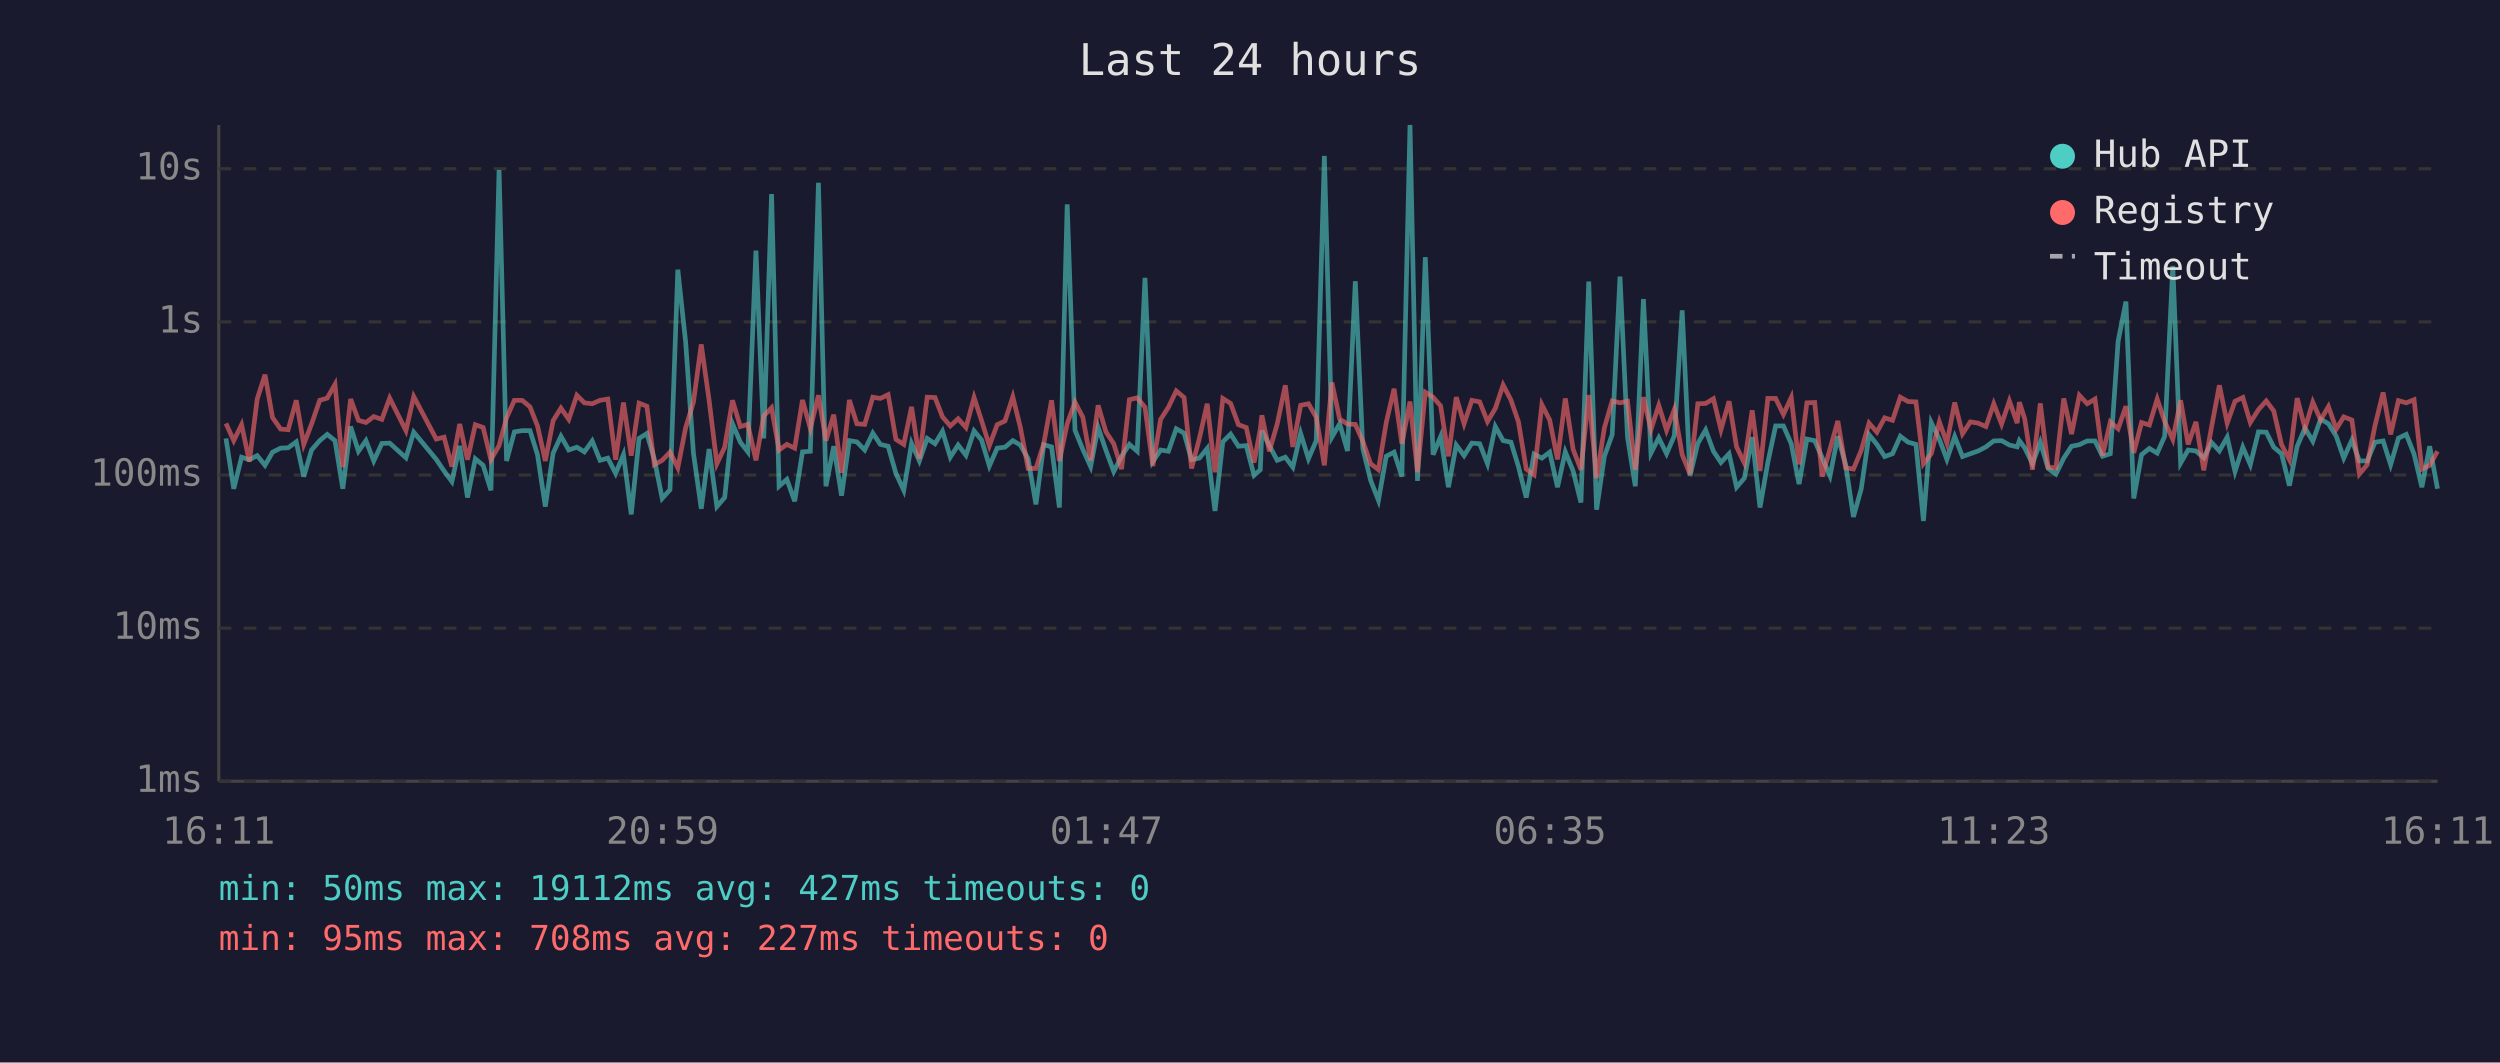
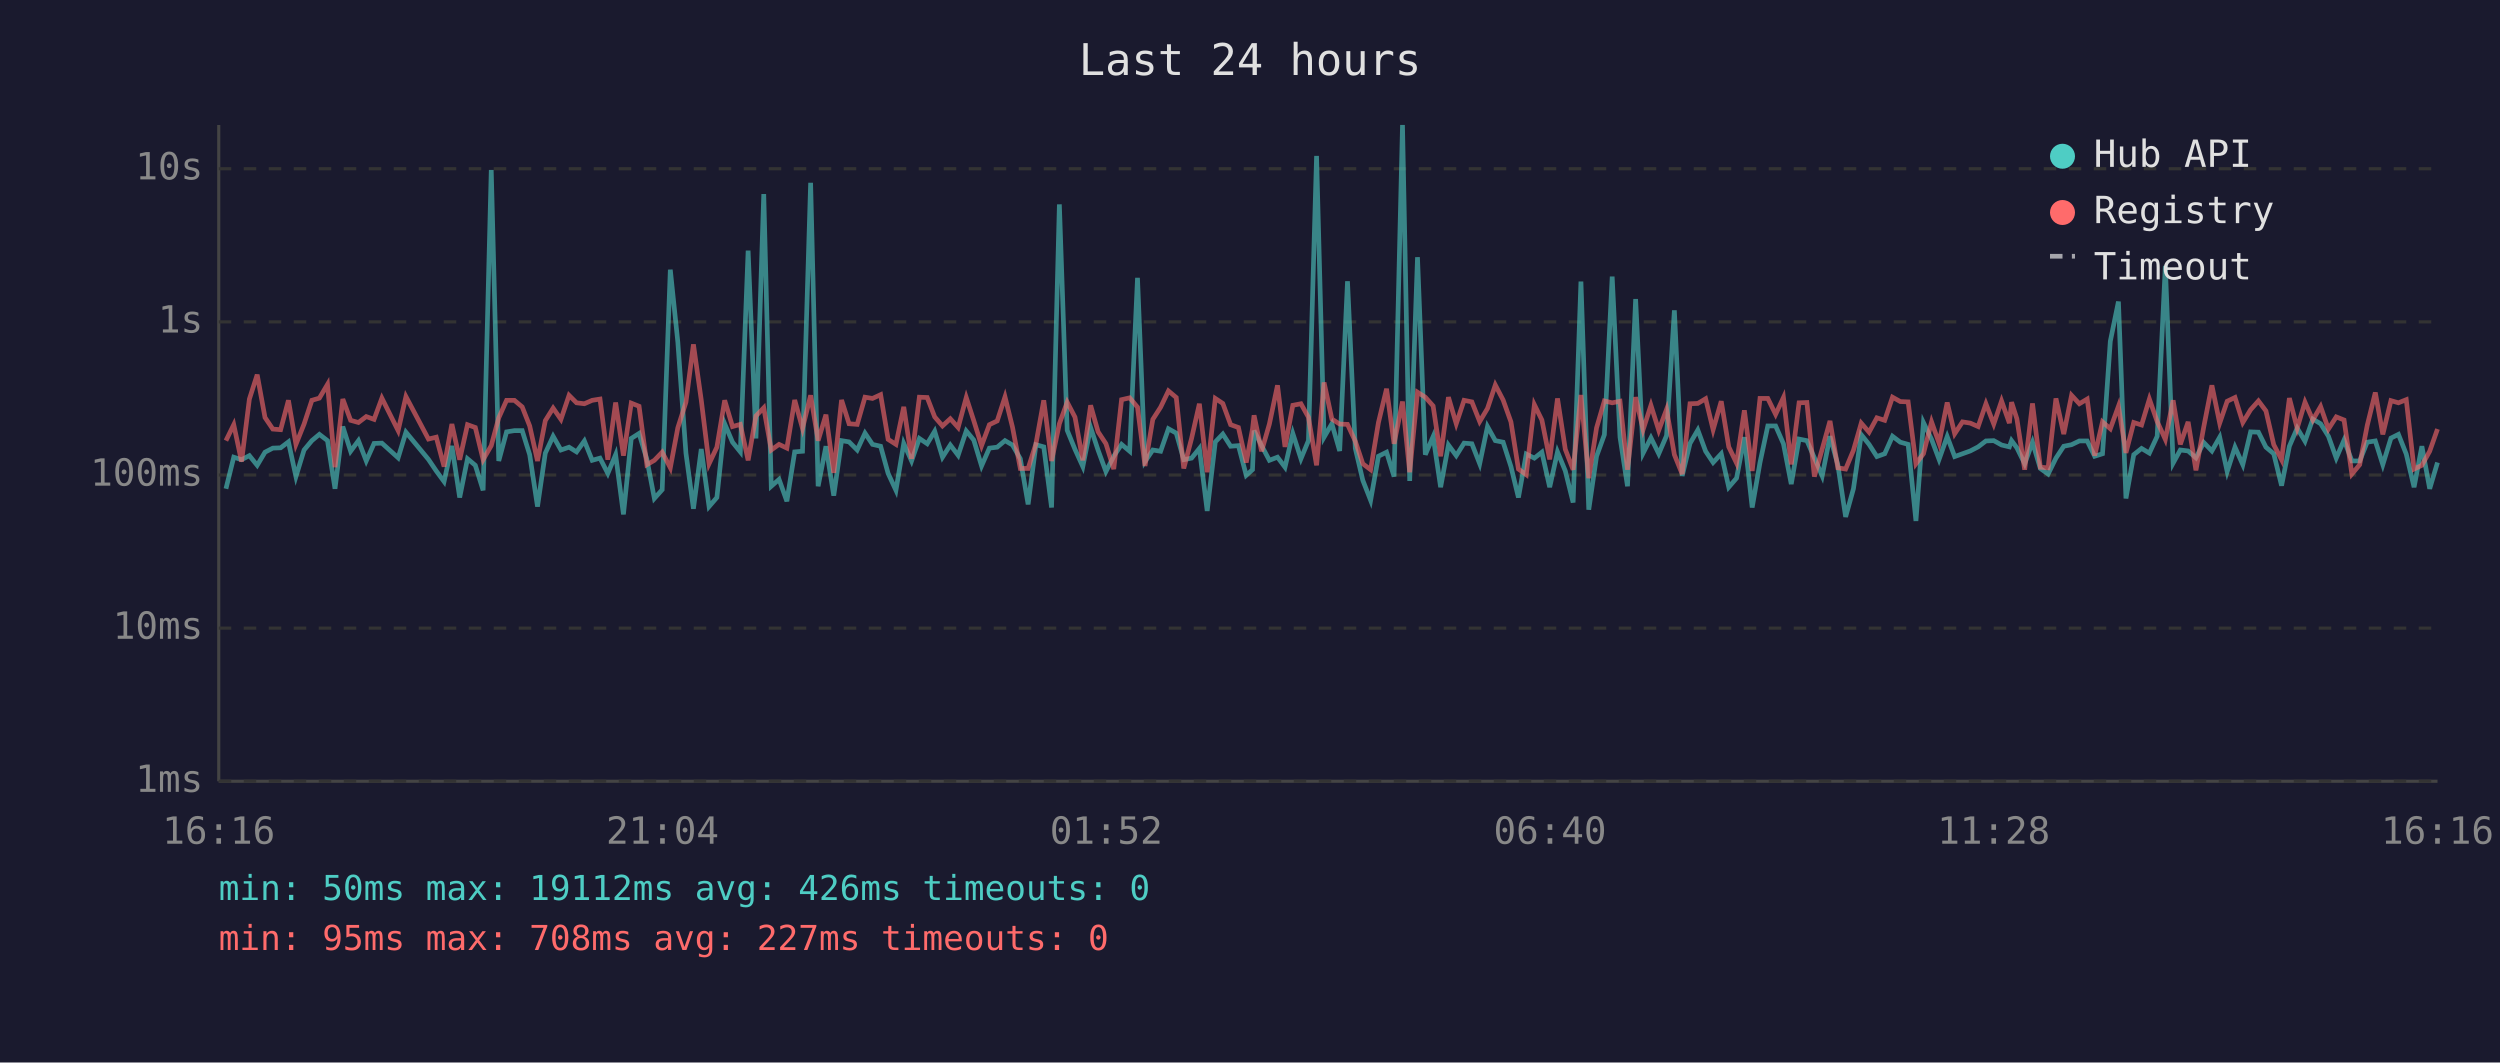
<svg xmlns="http://www.w3.org/2000/svg" viewBox="0 0 800 340" font-family="monospace" font-size="12">
  <rect width="800" height="340" fill="#1a1a2e" />
  <text x="400" y="24" fill="#e0e0e0" font-size="14" text-anchor="middle">Last 24 hours</text>
  <line x1="70" y1="40" x2="70" y2="250" stroke="#444" stroke-width="1" />
  <line x1="70" y1="250" x2="780" y2="250" stroke="#444" stroke-width="1" />
  <line x1="70" y1="250" x2="780" y2="250" stroke="#333" stroke-width="1" stroke-dasharray="4" />
  <text x="65" y="250" fill="#888" text-anchor="end" dominant-baseline="middle">1ms</text>
  <line x1="70" y1="201" x2="780" y2="201" stroke="#333" stroke-width="1" stroke-dasharray="4" />
  <text x="65" y="201" fill="#888" text-anchor="end" dominant-baseline="middle">10ms</text>
  <line x1="70" y1="152" x2="780" y2="152" stroke="#333" stroke-width="1" stroke-dasharray="4" />
  <text x="65" y="152" fill="#888" text-anchor="end" dominant-baseline="middle">100ms</text>
  <line x1="70" y1="103" x2="780" y2="103" stroke="#333" stroke-width="1" stroke-dasharray="4" />
  <text x="65" y="103" fill="#888" text-anchor="end" dominant-baseline="middle">1s</text>
  <line x1="70" y1="54" x2="780" y2="54" stroke="#333" stroke-width="1" stroke-dasharray="4" />
  <text x="65" y="54" fill="#888" text-anchor="end" dominant-baseline="middle">10s</text>
-   <text x="70" y="270" fill="#888" text-anchor="middle">16:11</text>
-   <text x="212" y="270" fill="#888" text-anchor="middle">20:59</text>
-   <text x="354" y="270" fill="#888" text-anchor="middle">01:47</text>
-   <text x="496" y="270" fill="#888" text-anchor="middle">06:35</text>
-   <text x="638" y="270" fill="#888" text-anchor="middle">11:23</text>
-   <text x="780" y="270" fill="#888" text-anchor="middle">16:11</text>
-   <polyline points="72.3,140.3 74.8,156.4 77.3,146.3 79.8,147.1 82.3,145.8 84.8,148.9 87.2,144.7 89.8,143.4 92.2,143.3 94.8,141.4 97.2,152.5 99.7,144.0 102.3,141.0 104.7,139.0 107.2,141.0 109.7,156.4 112.2,136.5 114.7,144.4 117.1,141.0 119.6,147.5 122.2,141.9 124.7,141.8 129.9,146.5 132.4,138.3 139.6,147.0 142.1,150.7 144.6,154.1 147.1,142.7 149.6,159.2 152.1,146.8 154.6,148.9 157.1,156.9 159.7,54.4 162.1,147.5 164.6,138.2 167.1,137.8 169.6,137.8 172.0,145.5 174.5,162.1 177.0,145.0 179.5,139.6 182.0,144.0 184.6,143.1 187.0,144.6 189.5,141.1 192.0,147.3 194.5,146.6 197.0,151.5 199.5,145.5 202.0,164.6 204.5,140.3 207.0,138.7 209.4,147.0 211.9,159.5 214.4,156.7 216.9,86.3 219.4,109.4 221.9,145.0 224.4,162.8 226.9,143.7 229.4,162.1 231.9,159.2 234.4,135.6 236.9,141.5 239.3,144.6 241.9,80.2 244.4,140.3 246.9,62.1 249.3,155.6 251.8,153.4 254.3,160.4 256.8,144.6 259.3,144.4 261.9,58.5 264.3,155.6 266.8,142.8 269.3,158.6 271.8,141.0 274.2,141.4 276.7,144.0 279.3,138.6 281.7,142.2 284.2,142.8 286.7,151.5 289.2,156.9 291.7,141.9 294.2,147.5 296.7,140.3 299.2,142.0 301.6,138.0 304.1,146.3 306.6,142.4 309.1,145.7 311.7,137.9 314.1,140.8 316.6,149.1 319.1,143.4 321.6,143.1 324.1,141.0 326.5,142.4 329.0,146.8 331.5,161.4 334.0,142.3 336.5,143.0 339.0,162.4 341.5,65.4 344.0,137.7 346.5,143.8 349.0,149.3 351.4,136.8 353.9,144.1 356.4,150.9 358.9,146.0 361.4,142.2 363.9,144.4 366.4,88.9 368.9,147.7 371.4,144.0 373.9,144.4 376.4,137.2 378.9,138.6 381.3,147.1 383.8,146.6 386.3,143.5 388.8,163.5 391.3,141.4 393.8,138.9 396.3,142.8 398.8,142.6 401.3,152.1 403.3,150.3 403.8,137.8 406.2,142.6 408.7,147.3 411.3,146.3 413.7,149.5 416.2,138.7 418.7,146.8 421.2,141.0 423.8,49.9 426.2,139.9 428.7,135.6 431.2,144.3 433.7,90.0 436.1,143.5 438.6,153.7 441.1,160.1 443.6,146.0 446.1,144.7 448.6,152.5 451.2,40.0 453.6,153.9 456.1,82.3 458.6,145.5 461.0,139.7 463.5,155.9 466.0,142.4 468.5,145.8 471.0,141.8 473.5,142.0 476.0,148.4 478.5,136.5 481.0,141.0 483.5,141.5 485.9,149.3 488.4,159.2 490.9,145.3 493.4,146.6 495.9,144.7 498.4,155.9 500.9,144.6 503.4,150.7 505.9,160.8 508.4,90.1 510.9,163.1 513.4,146.0 515.9,139.1 518.4,88.5 520.8,139.9 523.3,155.6 525.9,95.7 528.3,145.0 530.8,140.1 533.3,145.2 535.8,139.4 538.3,99.3 540.8,152.3 543.3,141.9 545.8,137.6 548.3,144.4 550.7,148.0 553.3,145.2 555.7,155.9 558.2,153.0 560.7,139.9 563.2,162.4 565.7,148.0 568.2,136.3 570.7,136.3 573.2,142.0 575.7,154.9 578.2,140.5 580.7,141.0 583.1,146.5 585.6,152.3 588.1,139.6 590.6,148.7 593.1,165.4 595.6,156.4 598.1,139.1 600.6,142.2 603.1,146.1 605.6,145.2 608.1,139.6 610.6,141.5 613.1,142.2 615.5,166.7 618.0,135.2 620.6,140.6 623.0,147.0 625.5,139.7 628.0,146.1 630.5,145.2 633.0,144.3 635.5,143.0 638.0,141.1 640.5,141.0 643.0,142.4 645.5,143.0 646.2,141.0 647.9,143.3 650.4,148.4 652.9,141.5 655.4,149.9 657.9,151.7 660.4,146.6 662.9,142.8 665.4,142.3 667.9,141.1 670.4,141.1 672.8,146.0 675.3,145.2 677.8,109.2 680.3,96.5 682.8,159.5 685.3,145.5 687.8,143.5 690.3,145.0 692.7,139.6 695.3,85.1 697.8,148.2 700.2,144.0 702.7,144.3 705.2,146.5 707.7,141.6 710.2,144.3 712.7,139.9 715.2,150.9 717.7,143.1 720.1,148.7 722.7,138.2 725.2,138.3 727.6,143.1 730.1,145.2 732.6,155.4 735.1,142.8 737.6,137.0 740.1,141.2 742.6,134.1 745.1,135.6 747.6,139.6 750.0,146.6 752.6,140.8 755.0,147.5 757.5,147.5 760.0,141.5 762.6,141.1 765.0,148.7 767.5,140.2 770.0,139.0 772.5,145.3 775.0,155.9 777.5,142.8 780.0,156.4" fill="none" stroke="#4ecdc4" stroke-width="1.5" opacity="0.6" />
-   <polyline points="72.3,135.5 74.8,141.0 77.3,135.9 79.8,147.7 82.3,127.7 84.8,119.9 87.2,133.6 89.8,137.3 92.2,137.5 94.8,128.1 97.2,142.2 99.7,135.7 102.3,128.1 104.7,127.4 107.2,123.0 109.7,149.5 112.2,127.7 114.7,134.5 117.1,135.2 119.6,133.3 122.2,134.2 124.7,127.4 129.9,137.8 132.4,126.9 139.6,140.5 142.1,139.9 144.6,149.3 147.1,135.7 149.6,147.1 152.1,135.9 154.6,136.8 157.1,147.1 159.7,142.6 162.1,133.7 164.6,128.1 167.1,128.1 169.6,130.2 172.0,136.3 174.5,147.5 177.0,134.6 179.5,130.6 182.0,134.2 184.6,126.5 187.0,128.9 189.5,129.2 192.0,128.1 194.5,127.7 197.0,147.1 199.5,128.8 202.0,145.8 204.5,129.0 207.0,130.0 209.4,148.7 211.9,147.3 214.4,144.7 216.9,149.7 219.4,136.9 221.9,128.7 224.4,110.2 226.9,128.0 229.4,148.4 231.9,143.1 234.4,128.1 236.9,136.5 239.3,135.8 241.9,147.3 244.4,133.1 246.9,130.5 249.3,144.0 251.8,142.2 254.3,143.4 256.8,128.0 259.3,137.1 261.9,126.5 264.3,141.0 266.8,132.7 269.3,151.3 271.8,128.0 274.2,135.6 276.7,135.8 279.3,127.1 281.7,127.5 284.2,126.3 286.7,140.6 289.2,142.2 291.7,130.2 294.2,146.8 296.7,127.1 299.2,127.2 301.6,133.4 304.1,136.3 306.6,134.0 309.1,136.8 311.7,127.2 314.1,134.6 316.6,142.6 319.1,135.9 321.6,134.7 324.1,127.0 326.5,136.7 329.0,149.9 331.5,149.9 334.0,142.0 336.5,128.1 339.0,147.5 341.5,135.6 344.0,128.7 346.5,133.5 349.0,147.3 351.4,129.7 353.9,138.2 356.4,142.0 358.9,150.1 361.4,127.9 363.9,127.3 366.4,130.3 368.9,149.1 371.4,134.2 373.9,130.3 376.4,125.1 378.9,127.2 381.3,149.9 383.8,140.3 386.3,129.2 388.8,151.1 391.3,127.5 393.8,129.1 396.3,135.9 398.8,136.8 401.3,148.0 403.3,137.3 403.8,132.9 406.2,144.4 408.7,135.7 411.3,123.3 413.7,143.0 416.2,129.7 418.7,129.2 421.2,133.5 423.8,148.9 426.2,122.4 428.7,134.1 431.2,135.7 433.7,135.8 436.1,141.2 438.6,148.4 441.1,150.3 443.6,135.2 446.1,124.4 448.6,142.0 451.2,128.5 453.6,151.1 456.1,125.5 458.6,127.1 461.0,129.9 463.5,146.0 466.0,127.1 468.5,135.6 471.0,128.1 473.5,128.6 476.0,134.9 478.5,130.7 481.0,123.2 483.5,128.0 485.9,135.0 488.4,150.1 490.9,151.9 493.4,129.5 495.9,134.4 498.4,147.0 500.9,127.5 503.4,143.8 505.9,150.3 508.4,126.4 510.9,153.0 513.4,136.9 515.9,128.3 518.4,128.9 520.8,128.4 523.3,150.3 525.9,127.1 528.3,137.5 530.8,129.7 533.3,137.7 535.8,131.0 538.3,145.5 540.8,151.7 543.3,129.2 545.8,129.1 548.3,127.6 550.7,137.5 553.3,128.4 555.7,143.0 558.2,148.2 560.7,131.3 563.2,150.7 565.7,127.5 568.2,127.5 570.7,132.6 573.2,127.2 575.7,148.6 578.2,128.9 580.7,128.8 583.1,152.5 585.6,143.7 588.1,134.7 590.6,149.7 593.1,150.1 595.6,144.1 598.1,135.4 600.6,138.3 603.1,133.7 605.6,134.5 608.1,127.1 610.6,128.5 613.1,128.6 615.5,148.4 618.0,145.2 620.6,135.0 623.0,141.8 625.5,128.8 628.0,138.8 630.5,135.0 633.0,135.4 635.5,136.5 638.0,129.2 640.5,135.7 643.0,128.3 645.5,135.4 646.2,128.7 647.9,134.0 650.4,150.3 652.9,129.1 655.4,149.5 657.9,149.7 660.4,127.5 662.9,138.9 665.4,126.5 667.9,129.2 670.4,127.7 672.8,145.8 675.3,135.0 677.8,137.2 680.3,130.0 682.8,144.9 685.3,135.2 687.8,136.0 690.3,127.7 692.7,134.9 695.3,140.6 697.8,128.1 700.2,142.2 702.7,135.0 705.2,150.5 707.7,136.6 710.2,123.3 712.7,135.4 715.2,128.4 717.7,127.2 720.1,135.2 722.7,131.1 725.2,128.3 727.6,131.5 730.1,142.3 732.6,147.1 735.1,127.4 737.6,137.0 740.1,128.7 742.6,134.4 745.1,130.1 747.6,137.3 750.0,133.4 752.6,134.4 755.0,151.7 757.5,148.7 760.0,136.2 762.6,125.6 765.0,139.0 767.5,128.2 770.0,128.9 772.5,127.9 775.0,150.1 777.5,148.9 780.0,144.4" fill="none" stroke="#ff6b6b" stroke-width="1.5" opacity="0.6" />
+   <text x="70" y="270" fill="#888" text-anchor="middle">16:16</text>
+   <text x="212" y="270" fill="#888" text-anchor="middle">21:04</text>
+   <text x="354" y="270" fill="#888" text-anchor="middle">01:52</text>
+   <text x="496" y="270" fill="#888" text-anchor="middle">06:40</text>
+   <text x="638" y="270" fill="#888" text-anchor="middle">11:28</text>
+   <text x="780" y="270" fill="#888" text-anchor="middle">16:16</text>
+   <polyline points="72.3,156.4 74.8,146.3 77.3,147.1 79.8,145.8 82.3,148.9 84.8,144.7 87.3,143.4 89.8,143.3 92.3,141.4 94.7,152.5 97.3,144.0 99.8,141.0 102.2,139.0 104.8,141.0 107.2,156.4 109.7,136.5 112.2,144.4 114.7,141.0 117.2,147.5 119.7,141.9 122.2,141.8 127.4,146.5 129.9,138.3 137.1,147.0 139.6,150.7 142.1,154.1 144.6,142.7 147.1,159.2 149.6,146.8 152.1,148.9 154.6,156.9 157.2,54.4 159.6,147.5 162.1,138.2 164.6,137.8 167.1,137.8 169.5,145.5 172.0,162.1 174.5,145.0 177.0,139.6 179.5,144.0 182.1,143.1 184.5,144.6 187.0,141.1 189.5,147.3 192.0,146.6 194.5,151.5 197.0,145.5 199.5,164.6 202.0,140.3 204.5,138.7 207.0,147.0 209.4,159.5 211.9,156.7 214.5,86.3 216.9,109.4 219.5,145.0 221.9,162.8 224.4,143.7 226.9,162.1 229.4,159.2 231.9,135.6 234.4,141.5 236.9,144.6 239.4,80.2 241.9,140.3 244.4,62.1 246.8,155.6 249.3,153.4 251.8,160.4 254.3,144.6 256.8,144.4 259.4,58.5 261.8,155.6 264.3,142.8 266.8,158.6 269.3,141.0 271.7,141.4 274.3,144.0 276.8,138.6 279.2,142.2 281.8,142.8 284.2,151.5 286.7,156.9 289.2,141.9 291.7,147.5 294.2,140.3 296.7,142.0 299.1,138.0 301.6,146.3 304.1,142.4 306.6,145.7 309.2,137.9 311.6,140.8 314.1,149.1 316.6,143.4 319.1,143.1 321.6,141.0 324.0,142.4 326.5,146.8 329.0,161.4 331.5,142.3 334.0,143.0 336.5,162.4 339.0,65.4 341.5,137.7 344.0,143.8 346.5,149.3 349.0,136.8 351.4,144.1 353.9,150.9 356.4,146.0 358.9,142.2 361.5,144.4 364.0,88.9 366.4,147.7 368.9,144.0 371.4,144.4 373.9,137.2 376.4,138.6 378.8,147.1 381.3,146.6 383.8,143.5 386.3,163.5 388.9,141.4 391.3,138.9 393.8,142.8 396.3,142.6 398.8,152.1 400.8,150.3 401.3,137.8 403.7,142.6 406.2,147.3 408.8,146.3 411.2,149.5 413.7,138.7 416.3,146.8 418.7,141.0 421.3,49.9 423.7,139.9 426.2,135.6 428.7,144.3 431.2,90.0 433.7,143.5 436.1,153.7 438.6,160.1 441.1,146.0 443.7,144.7 446.1,152.5 448.8,40.0 451.1,153.9 453.6,82.3 456.1,145.5 458.6,139.7 461.0,155.9 463.5,142.4 466.0,145.8 468.5,141.8 471.0,142.0 473.5,148.4 476.0,136.5 478.5,141.0 481.0,141.5 483.5,149.3 485.9,159.2 488.4,145.3 491.0,146.6 493.4,144.7 495.9,155.9 498.4,144.6 500.9,150.7 503.4,160.8 505.9,90.1 508.4,163.1 510.9,146.0 513.4,139.1 515.9,88.5 518.4,139.9 520.8,155.6 523.4,95.7 525.8,145.0 528.3,140.1 530.8,145.2 533.3,139.4 535.8,99.3 538.3,152.3 540.8,141.9 543.3,137.6 545.8,144.4 548.2,148.0 550.8,145.2 553.2,155.9 555.7,153.0 558.2,139.9 560.7,162.4 563.2,148.0 565.7,136.3 568.2,136.3 570.7,142.0 573.2,154.9 575.7,140.5 578.2,141.0 580.6,146.5 583.1,152.3 585.6,139.6 588.1,148.7 590.6,165.4 593.1,156.4 595.6,139.1 598.1,142.2 600.6,146.1 603.1,145.2 605.6,139.6 608.1,141.5 610.6,142.2 613.1,166.7 615.5,135.2 618.1,140.6 620.5,147.0 623.1,139.7 625.5,146.1 628.0,145.2 630.5,144.3 633.0,143.0 635.5,141.1 638.0,141.0 640.5,142.4 643.0,143.0 643.7,141.0 645.4,143.3 647.9,148.4 650.4,141.5 652.9,149.9 655.4,151.7 657.9,146.6 660.4,142.8 662.9,142.3 665.4,141.1 667.9,141.1 670.3,146.0 672.8,145.2 675.3,109.2 677.9,96.5 680.3,159.5 682.8,145.5 685.3,143.5 687.8,145.0 690.3,139.6 692.9,85.1 695.4,148.2 697.7,144.0 700.2,144.3 702.7,146.5 705.2,141.6 707.8,144.3 710.3,139.9 712.7,150.9 715.2,143.1 717.7,148.7 720.2,138.2 722.7,138.3 725.1,143.1 727.6,145.2 730.1,155.4 732.6,142.8 735.1,137.0 737.6,141.2 740.1,134.1 742.6,135.6 745.1,139.6 747.6,146.6 750.1,140.8 752.6,147.5 755.1,147.5 757.5,141.5 760.1,141.1 762.5,148.7 765.1,140.2 767.5,139.0 770.0,145.3 772.5,155.9 775.0,142.8 777.5,156.4 780.0,148.0" fill="none" stroke="#4ecdc4" stroke-width="1.5" opacity="0.6" />
+   <polyline points="72.3,141.0 74.8,135.9 77.3,147.7 79.8,127.7 82.3,119.9 84.8,133.6 87.3,137.3 89.8,137.5 92.3,128.1 94.7,142.2 97.3,135.7 99.8,128.1 102.2,127.4 104.8,123.0 107.2,149.5 109.7,127.7 112.2,134.5 114.7,135.2 117.2,133.3 119.7,134.2 122.2,127.4 127.4,137.8 129.9,126.9 137.1,140.5 139.6,139.9 142.1,149.3 144.6,135.7 147.1,147.1 149.6,135.9 152.1,136.8 154.6,147.1 157.2,142.6 159.6,133.7 162.1,128.1 164.6,128.1 167.1,130.2 169.5,136.3 172.0,147.5 174.5,134.6 177.0,130.6 179.5,134.2 182.1,126.5 184.5,128.9 187.0,129.2 189.5,128.1 192.0,127.7 194.5,147.1 197.0,128.8 199.5,145.8 202.0,129.0 204.5,130.0 207.0,148.7 209.4,147.3 211.9,144.7 214.5,149.7 216.9,136.9 219.5,128.7 221.9,110.2 224.4,128.0 226.9,148.4 229.4,143.1 231.9,128.1 234.4,136.5 236.9,135.8 239.4,147.3 241.9,133.1 244.4,130.5 246.8,144.0 249.3,142.2 251.8,143.4 254.3,128.0 256.8,137.1 259.4,126.5 261.8,141.0 264.3,132.7 266.8,151.3 269.3,128.0 271.7,135.6 274.3,135.8 276.8,127.1 279.2,127.5 281.8,126.3 284.2,140.6 286.7,142.2 289.2,130.2 291.7,146.8 294.2,127.1 296.7,127.2 299.1,133.4 301.6,136.3 304.1,134.0 306.6,136.8 309.2,127.2 311.6,134.6 314.1,142.6 316.6,135.9 319.1,134.7 321.6,127.0 324.0,136.7 326.5,149.9 329.0,149.9 331.5,142.0 334.0,128.1 336.5,147.5 339.0,135.6 341.5,128.7 344.0,133.5 346.5,147.3 349.0,129.7 351.4,138.2 353.9,142.0 356.4,150.1 358.9,127.9 361.5,127.3 364.0,130.3 366.4,149.1 368.9,134.2 371.4,130.3 373.9,125.1 376.4,127.2 378.8,149.9 381.3,140.3 383.8,129.2 386.3,151.1 388.9,127.5 391.3,129.1 393.8,135.9 396.3,136.8 398.8,148.0 400.8,137.3 401.3,132.9 403.7,144.4 406.2,135.7 408.8,123.3 411.2,143.0 413.7,129.7 416.3,129.2 418.7,133.5 421.3,148.9 423.7,122.4 426.2,134.1 428.7,135.7 431.2,135.8 433.7,141.2 436.1,148.4 438.6,150.3 441.1,135.2 443.7,124.4 446.1,142.0 448.8,128.5 451.1,151.1 453.6,125.5 456.1,127.1 458.6,129.9 461.0,146.0 463.5,127.1 466.0,135.6 468.5,128.1 471.0,128.6 473.5,134.9 476.0,130.7 478.5,123.2 481.0,128.0 483.5,135.0 485.9,150.1 488.4,151.9 491.0,129.5 493.4,134.4 495.9,147.0 498.4,127.5 500.9,143.8 503.4,150.3 505.9,126.4 508.4,153.0 510.9,136.9 513.4,128.3 515.9,128.9 518.4,128.4 520.8,150.3 523.4,127.1 525.8,137.5 528.3,129.7 530.8,137.7 533.3,131.0 535.8,145.5 538.3,151.7 540.8,129.2 543.3,129.1 545.8,127.6 548.2,137.5 550.8,128.4 553.2,143.0 555.7,148.2 558.2,131.3 560.7,150.7 563.2,127.5 565.7,127.5 568.2,132.6 570.7,127.2 573.2,148.6 575.7,128.9 578.2,128.8 580.6,152.5 583.1,143.7 585.6,134.7 588.1,149.7 590.6,150.1 593.1,144.1 595.6,135.4 598.1,138.3 600.6,133.7 603.1,134.5 605.6,127.1 608.1,128.5 610.6,128.6 613.1,148.4 615.5,145.2 618.1,135.0 620.5,141.8 623.1,128.8 625.5,138.8 628.0,135.0 630.5,135.4 633.0,136.5 635.5,129.2 638.0,135.7 640.5,128.3 643.0,135.4 643.7,128.7 645.4,134.0 647.9,150.3 650.4,129.1 652.9,149.5 655.4,149.7 657.9,127.5 660.4,138.9 662.9,126.5 665.4,129.2 667.9,127.7 670.3,145.8 672.8,135.0 675.3,137.2 677.9,130.0 680.3,144.9 682.8,135.2 685.3,136.0 687.8,127.7 690.3,134.9 692.9,140.6 695.4,128.1 697.7,142.2 700.2,135.0 702.7,150.5 705.2,136.6 707.8,123.3 710.3,135.4 712.7,128.4 715.2,127.2 717.7,135.2 720.2,131.1 722.7,128.3 725.1,131.5 727.6,142.3 730.1,147.1 732.6,127.4 735.1,137.0 737.6,128.7 740.1,134.4 742.6,130.1 745.1,137.3 747.6,133.4 750.1,134.4 752.6,151.7 755.1,148.7 757.5,136.2 760.1,125.6 762.5,139.0 765.1,128.2 767.5,128.9 770.0,127.9 772.5,150.1 775.0,148.9 777.5,144.4 780.0,137.3" fill="none" stroke="#ff6b6b" stroke-width="1.5" opacity="0.6" />
  <circle cx="660" cy="50" r="4" fill="#4ecdc4" />
  <text x="670" y="50" fill="#e0e0e0" dominant-baseline="middle">Hub API</text>
  <circle cx="660" cy="68" r="4" fill="#ff6b6b" />
  <text x="670" y="68" fill="#e0e0e0" dominant-baseline="middle">Registry</text>
  <line x1="656" y1="82" x2="664" y2="82" stroke="#e0e0e0" stroke-width="1.5" stroke-dasharray="4,3" opacity="0.7" />
  <text x="670" y="86" fill="#e0e0e0" dominant-baseline="middle">Timeout</text>
-   <text x="70" y="288" fill="#4ecdc4" font-size="11">min: 50ms  max: 19112ms  avg: 427ms  timeouts: 0</text>
+   <text x="70" y="288" fill="#4ecdc4" font-size="11">min: 50ms  max: 19112ms  avg: 426ms  timeouts: 0</text>
  <text x="70" y="304" fill="#ff6b6b" font-size="11">min: 95ms  max: 708ms  avg: 227ms  timeouts: 0</text>
</svg>
